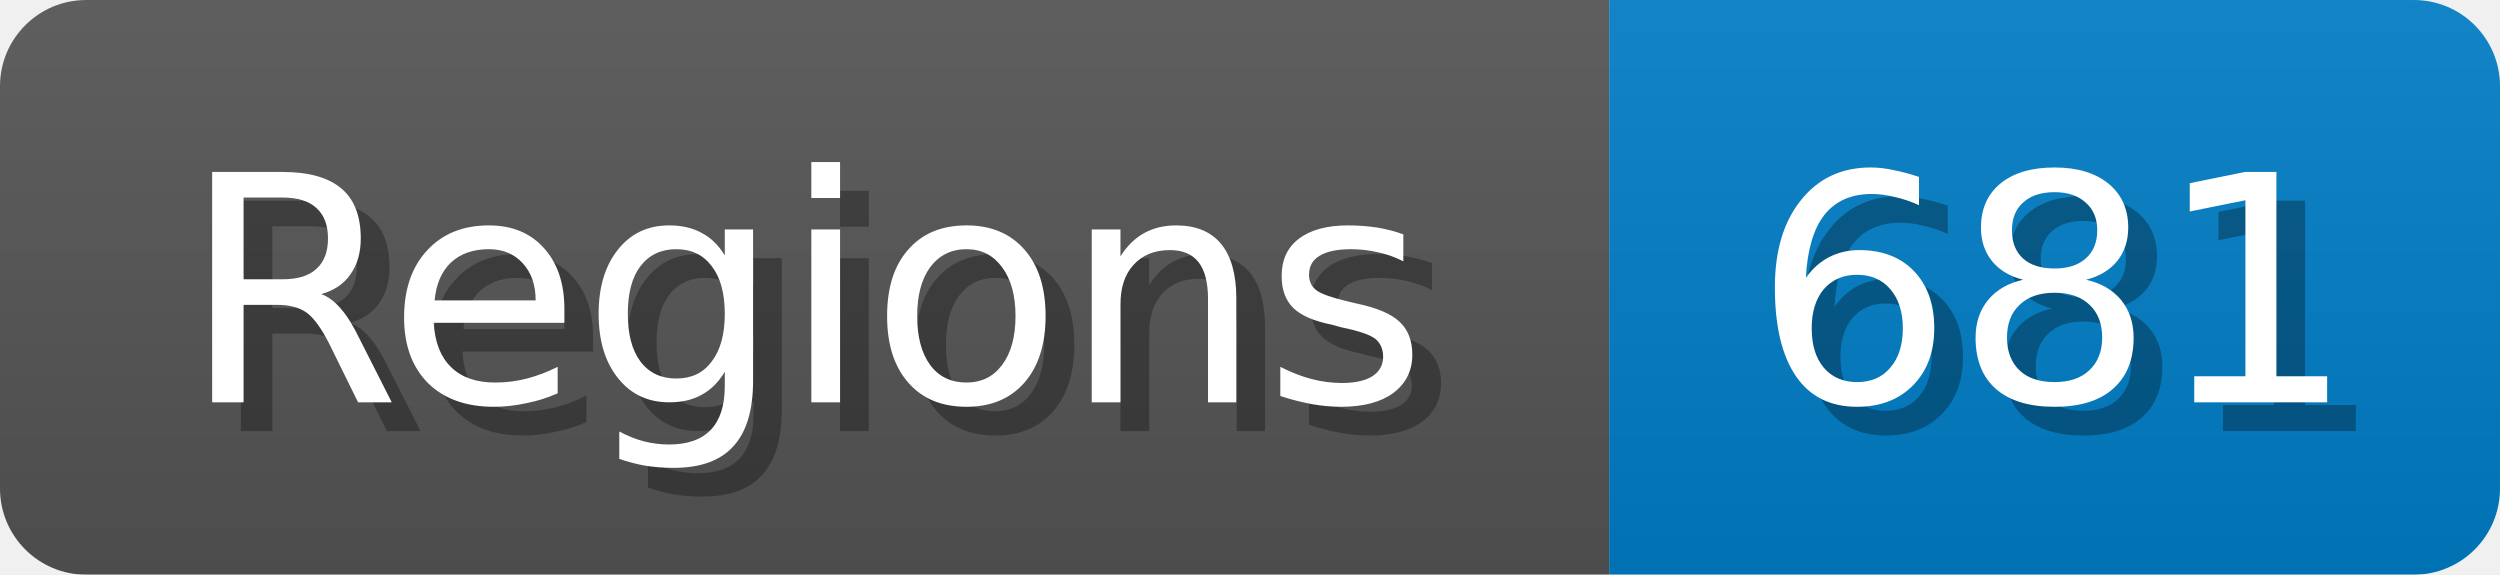
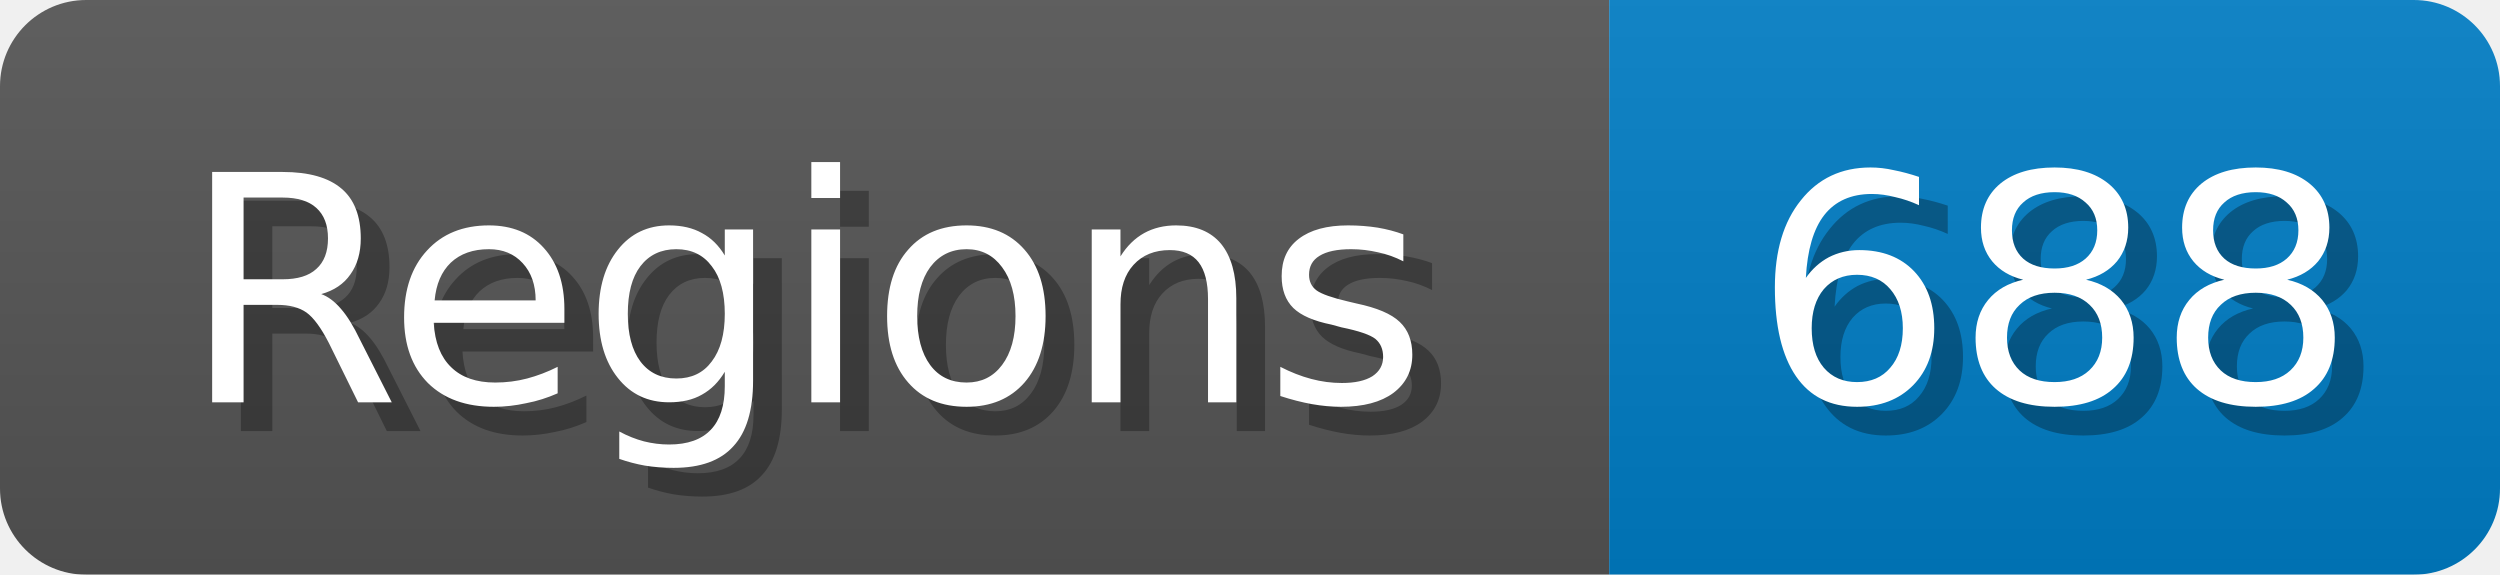
<svg xmlns="http://www.w3.org/2000/svg" width="87" height="20">
  <linearGradient id="b" x2="0" y2="100%">
    <stop offset="0" stop-color="#bbb" stop-opacity=".1" />
    <stop offset="1" stop-opacity=".1" />
  </linearGradient>
  <mask id="anybadge_1">
    <rect width="87" height="20" rx="3" fill="#fff" />
  </mask>
  <g mask="url(#anybadge_1)">
    <path fill="#555" d="M0 0h56v20H0z" />
    <path fill="#007ec6" d="M56 0h31v20H56z" />
    <path fill="url(#b)" d="M0 0h87v20H0z" />
  </g>
  <g fill="#fff" text-anchor="middle" font-family="DejaVu Sans,Verdana,Geneva,sans-serif" font-size="11">
    <text x="29.0" y="15" fill="#010101" fill-opacity=".3">Regions</text>
    <text x="28.0" y="14">Regions</text>
  </g>
  <g fill="#fff" text-anchor="middle" font-family="DejaVu Sans,Verdana,Geneva,sans-serif" font-size="11">
-     <text x="72.5" y="15" fill="#010101" fill-opacity=".3">681</text>
-     <text x="71.5" y="14">681</text>
+     <text x="72.5" y="15" fill="#010101" fill-opacity=".3">688</text>
+     <text x="71.5" y="14">688</text>
  </g>
</svg>
